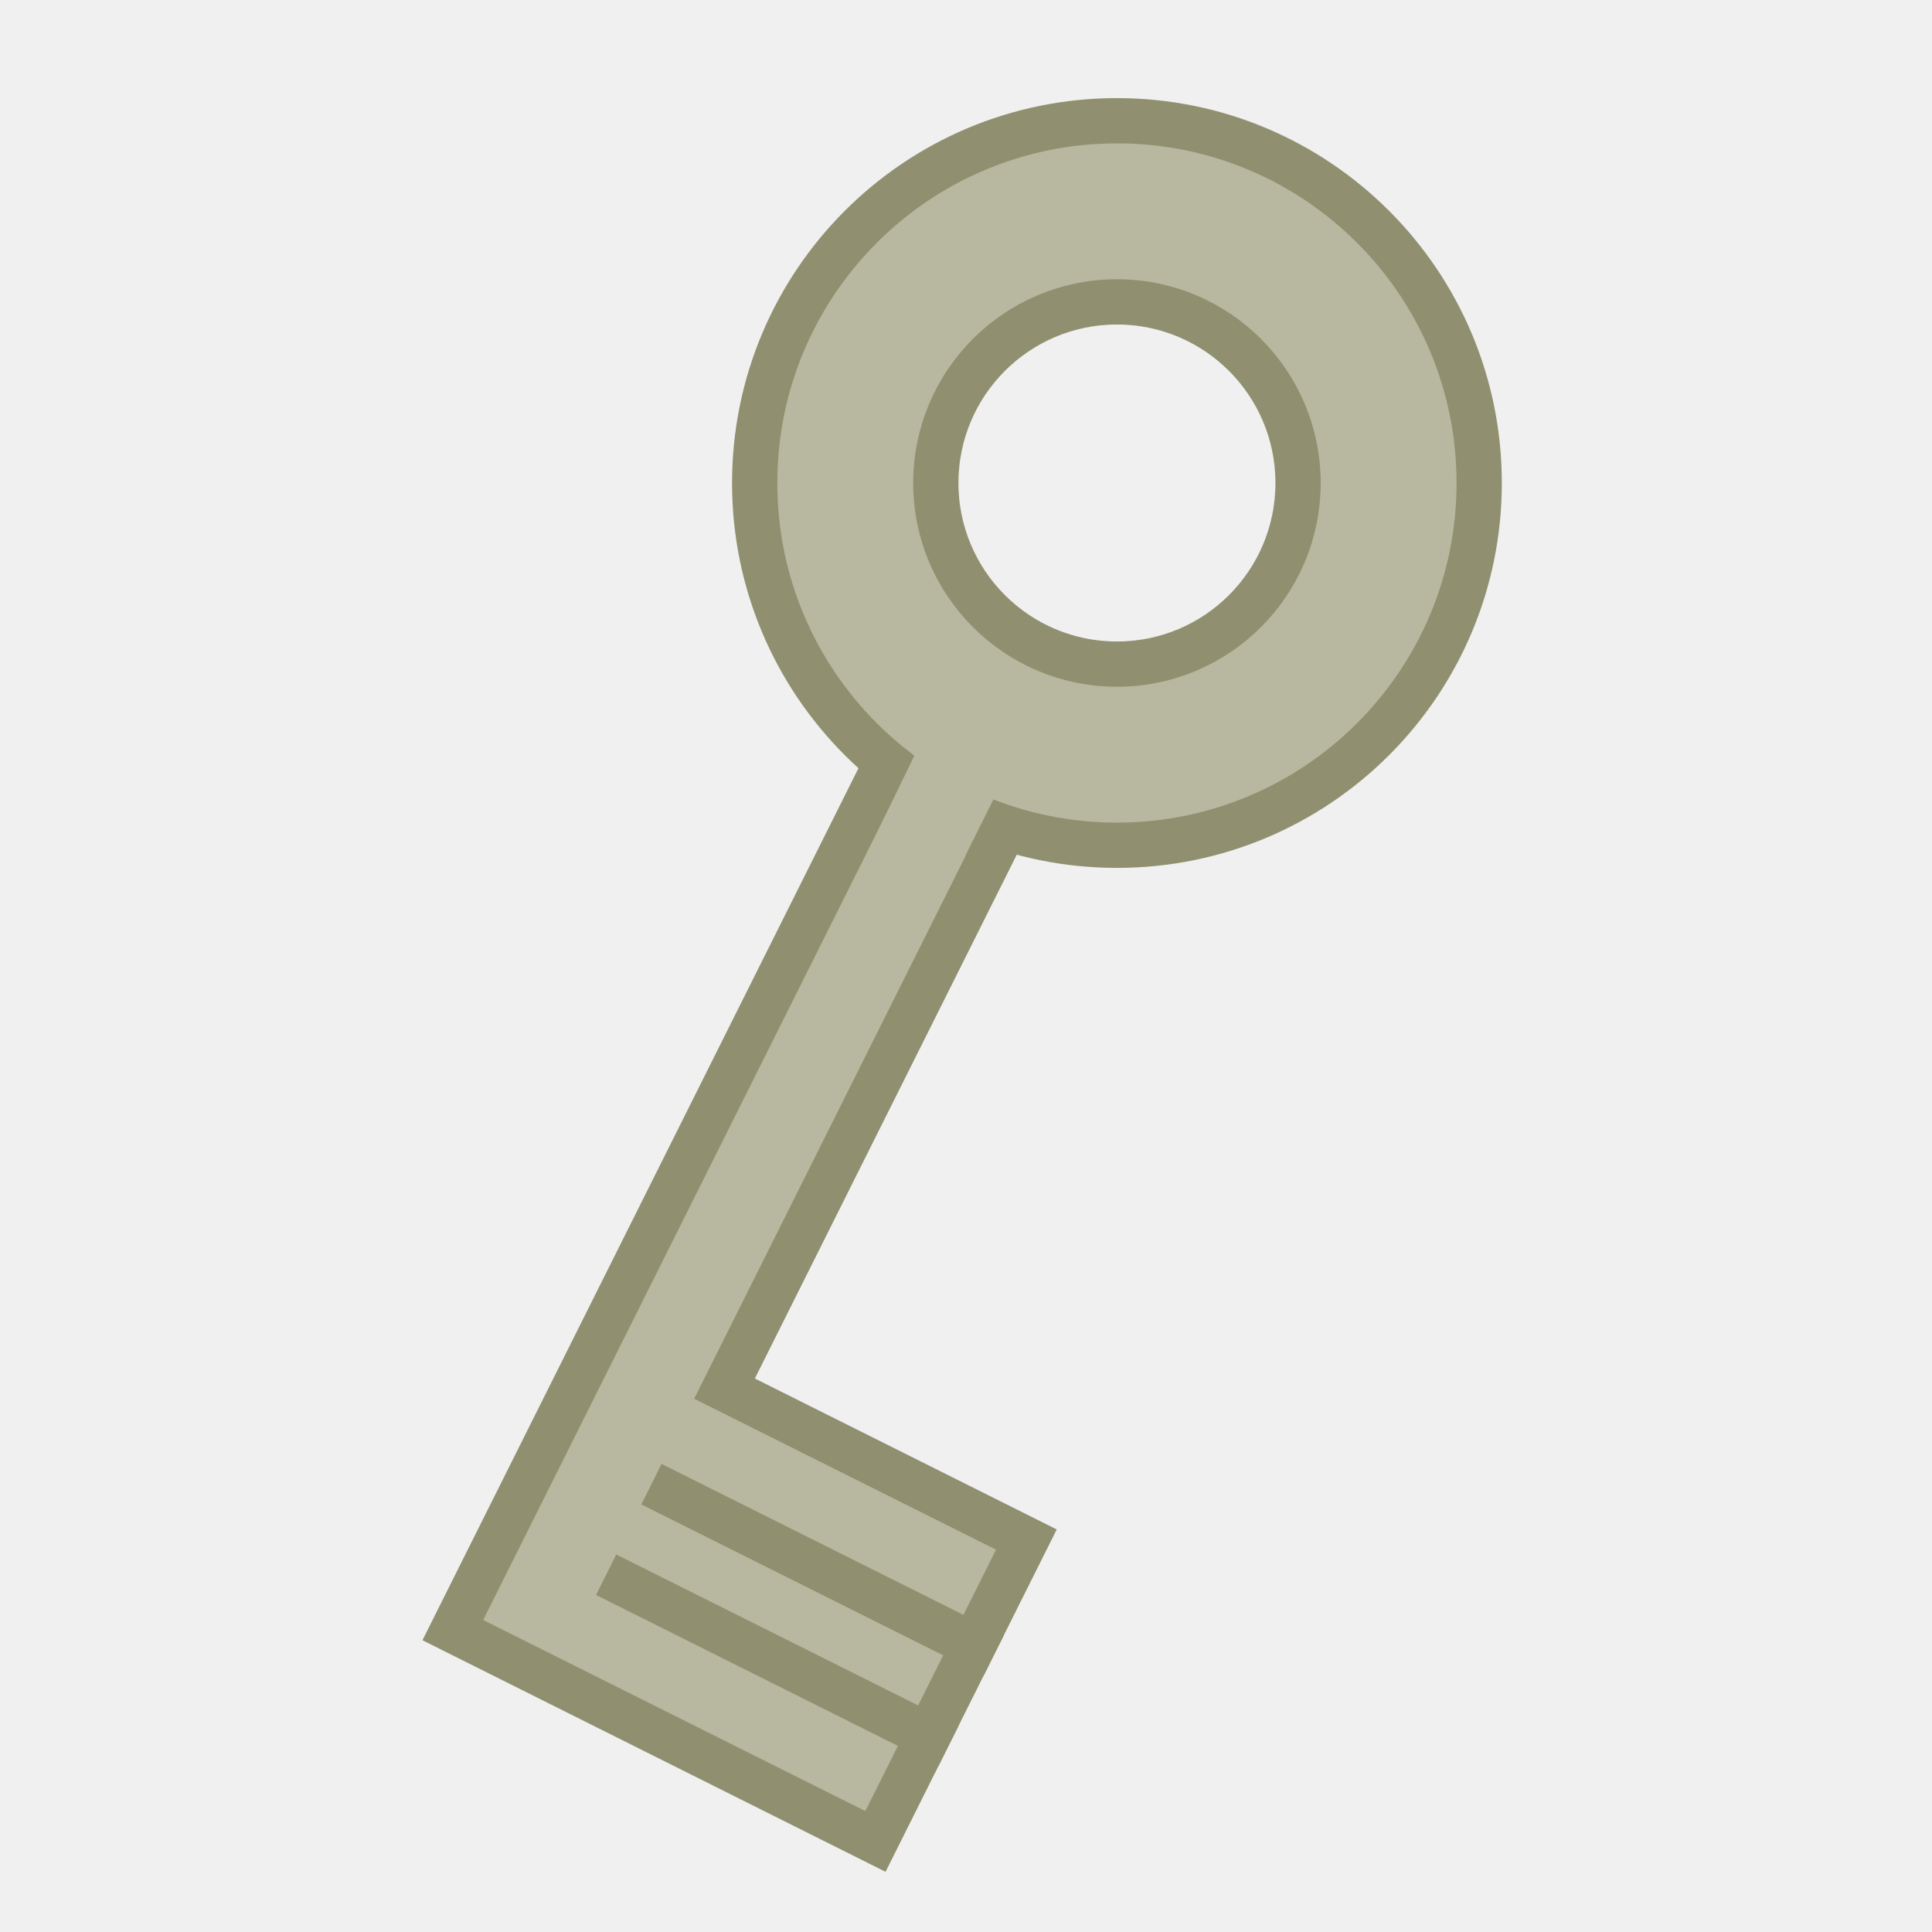
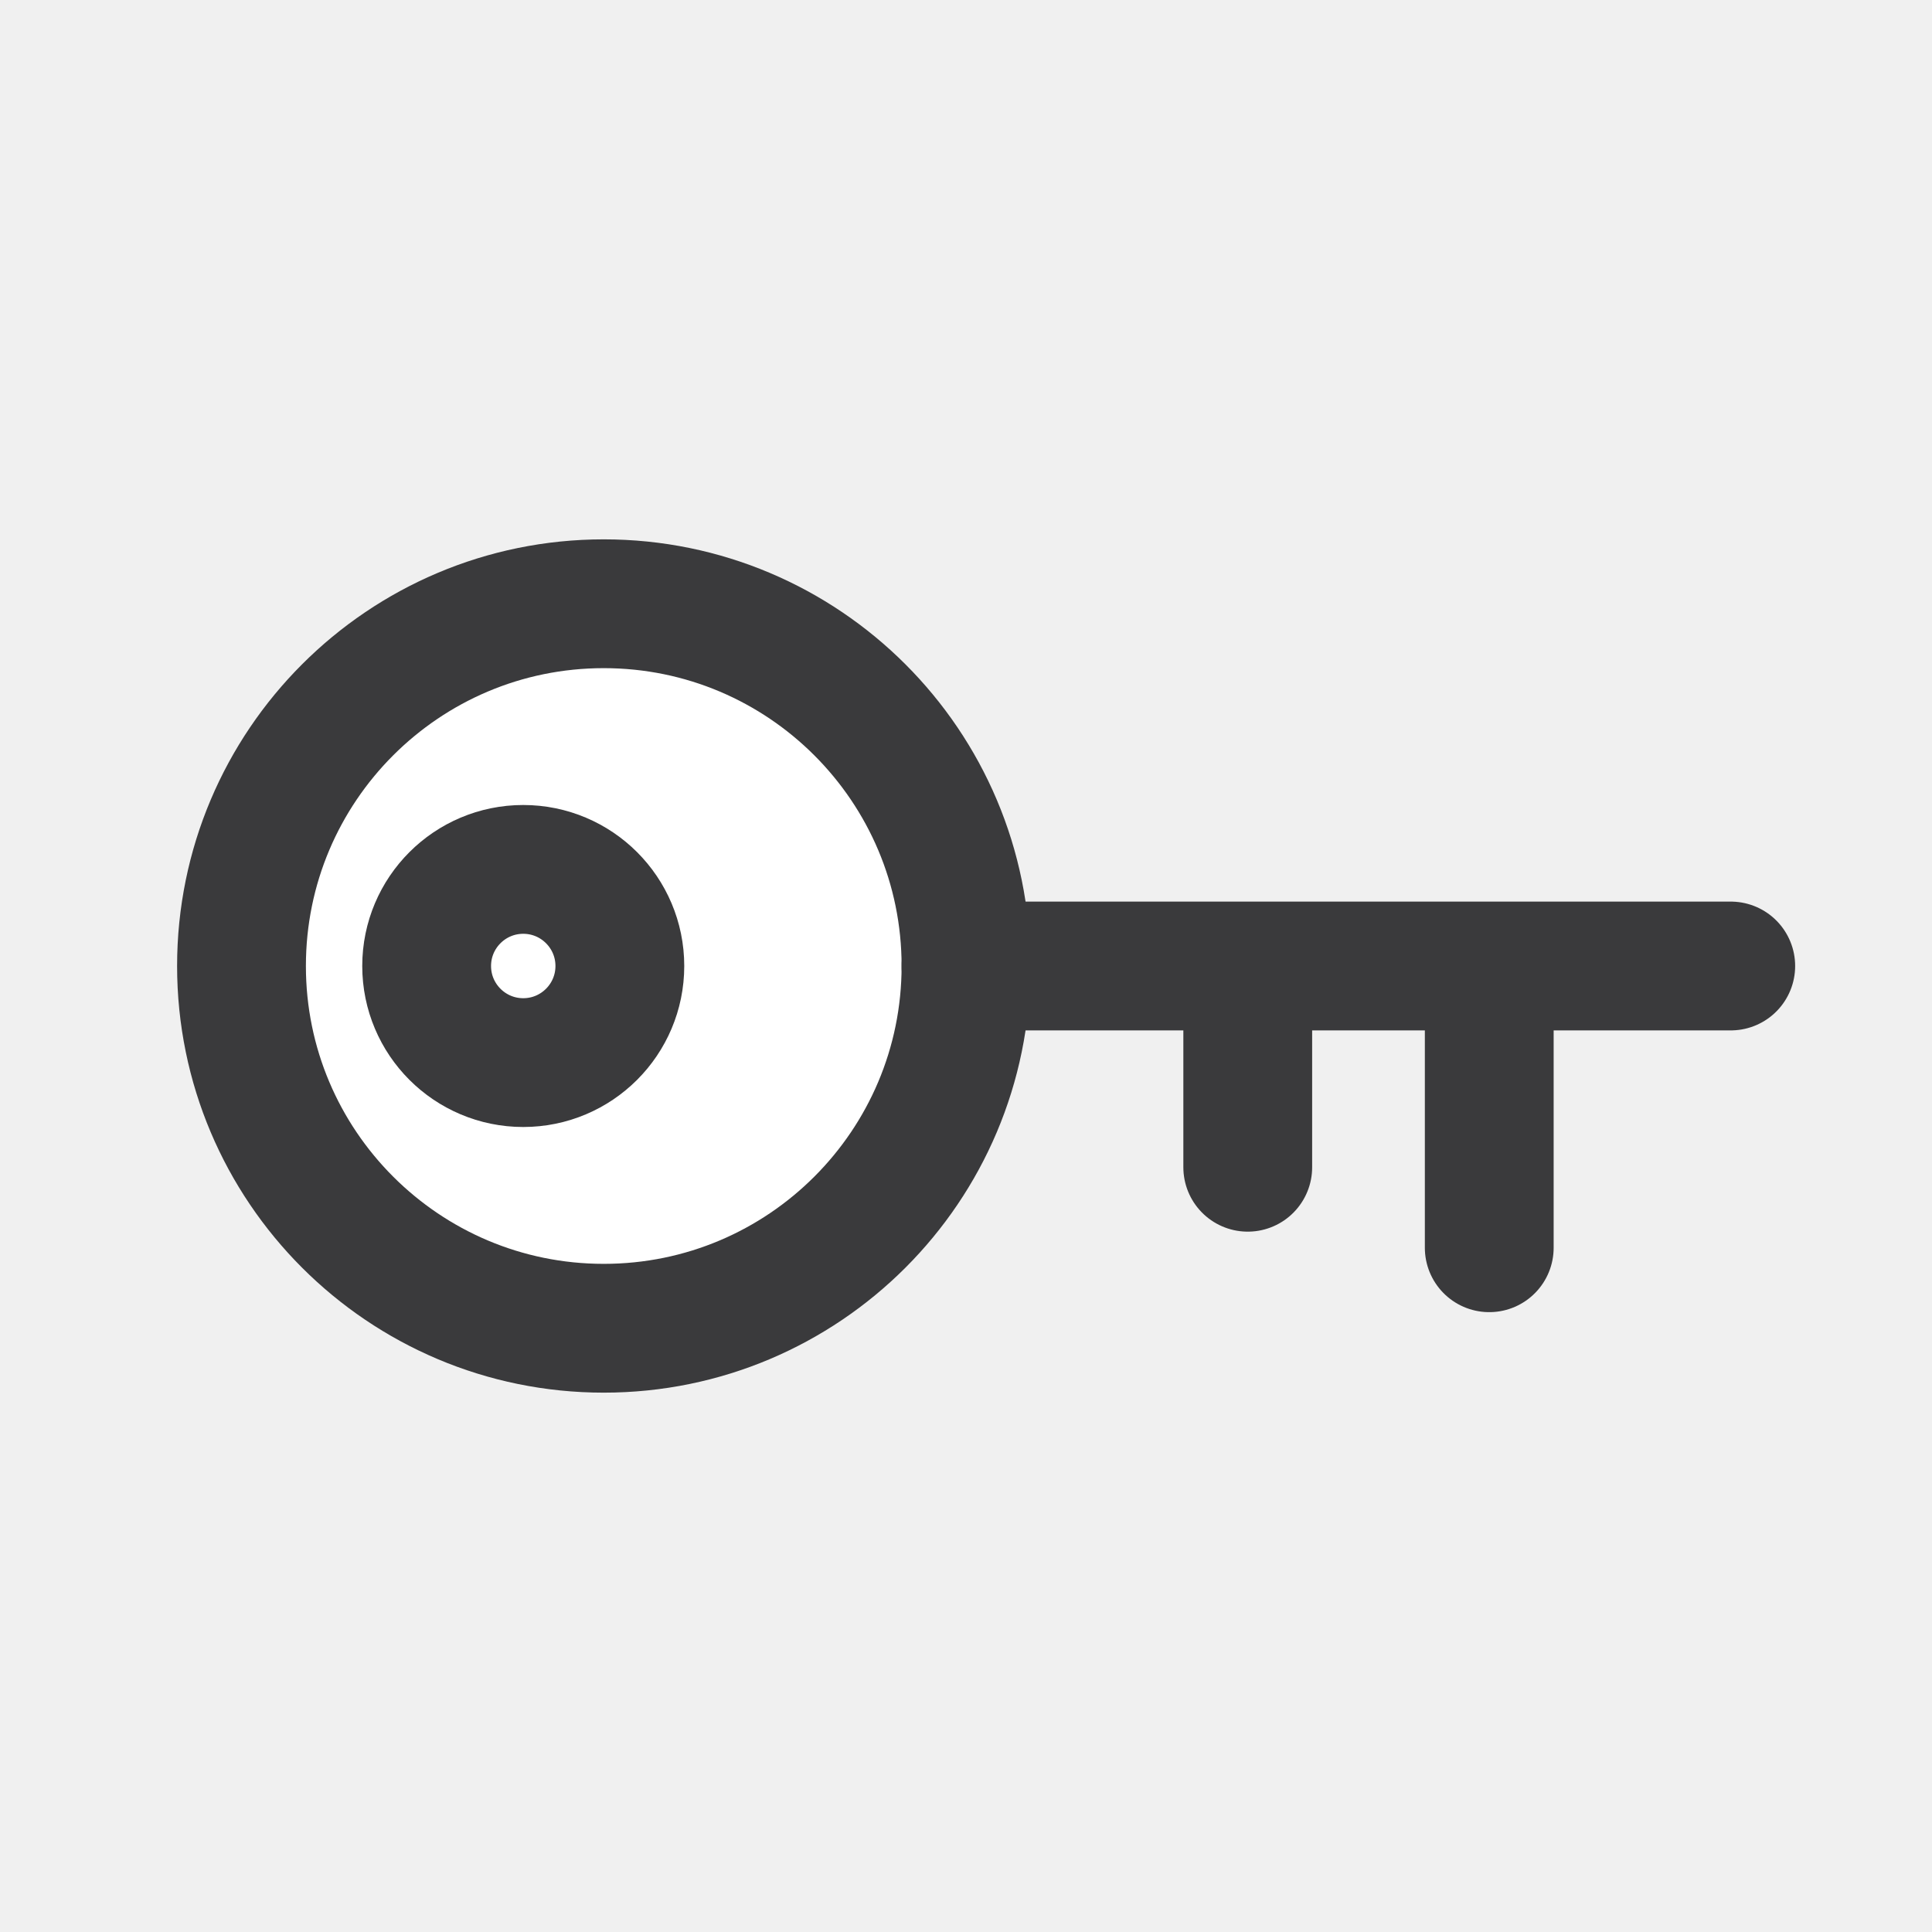
- <svg xmlns="http://www.w3.org/2000/svg" id="svg5375" width="32" height="32" version="1.1">
-   <g id="layer1" transform="translate(0,8)">
-     <path id="path4094" d="m18.5-6c-3.314 0-6 2.686-6 6 0 3.314 2.686 6 6 6s6-2.686 6-6c0-3.314-2.686-6-6-6zm0 3c1.657 0 3 1.343 3 3s-1.343 3-3 3-3-1.343-3-3 1.343-3 3-3z" fill="#b8b8a0" stroke="#909070" stroke-linecap="square" stroke-linejoin="round" stroke-width=".75" />
-     <path id="path4123" transform="translate(0,-8)" d="m14.5 13-7 14 7 3.5 2.5-5-5-2.5 4.5-9z" fill="#b8b8a0" stroke="#909070" stroke-width=".75" />
-     <path id="path4125" d="m15.375 20.75-5-2.5v0 0" fill="none" stroke="#909070" stroke-linecap="square" stroke-width=".75" />
-     <path id="path4127" d="m16.125 19.25-5-2.5" fill="none" stroke="#909070" stroke-linecap="square" stroke-width=".75" />
-     <path id="path4131" transform="translate(0,-8)" d="m15.6 14.95-1.2-0.9 0.85-1.75 1.55 0.25z" fill="#b8b8a0" stroke-width="0" />
+ <svg xmlns="http://www.w3.org/2000/svg" width="24" height="24" viewBox="0 0 24 24">
+   <g stroke-linecap="round" stroke-linejoin="round">
+     <circle fill="#FFFFFF" stroke="#3A3A3C" stroke-width="1.6" cx="7.5" cy="12" r="4.5" />
+     <circle fill="none" stroke="#3A3A3C" stroke-width="1.6" cx="6.5" cy="12" r="1.2" />
+     <path fill="none" stroke="#3A3A3C" stroke-width="1.6" d="M12 12h9.5M18.5 12v3.5M15.5 12v2.5" />
  </g>
</svg>
